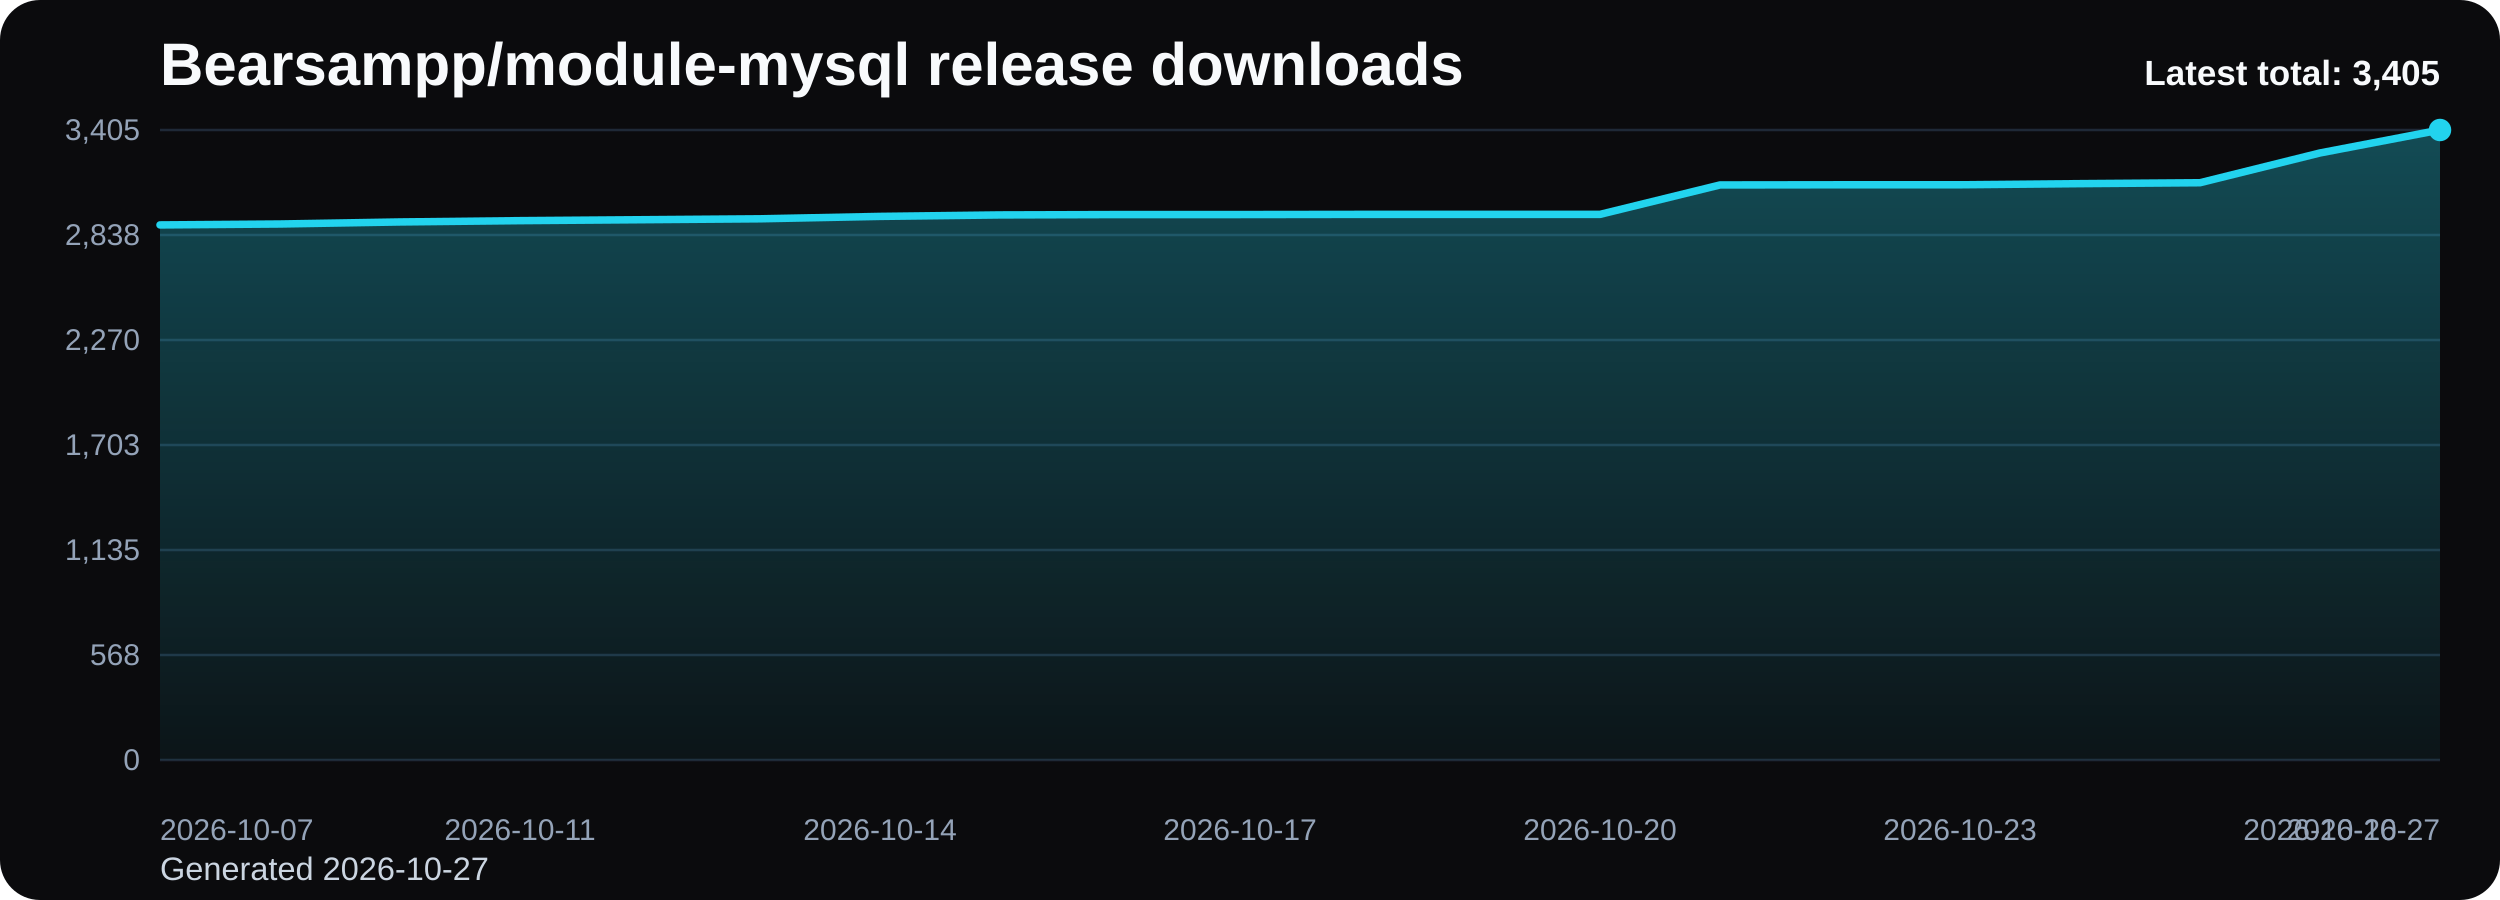
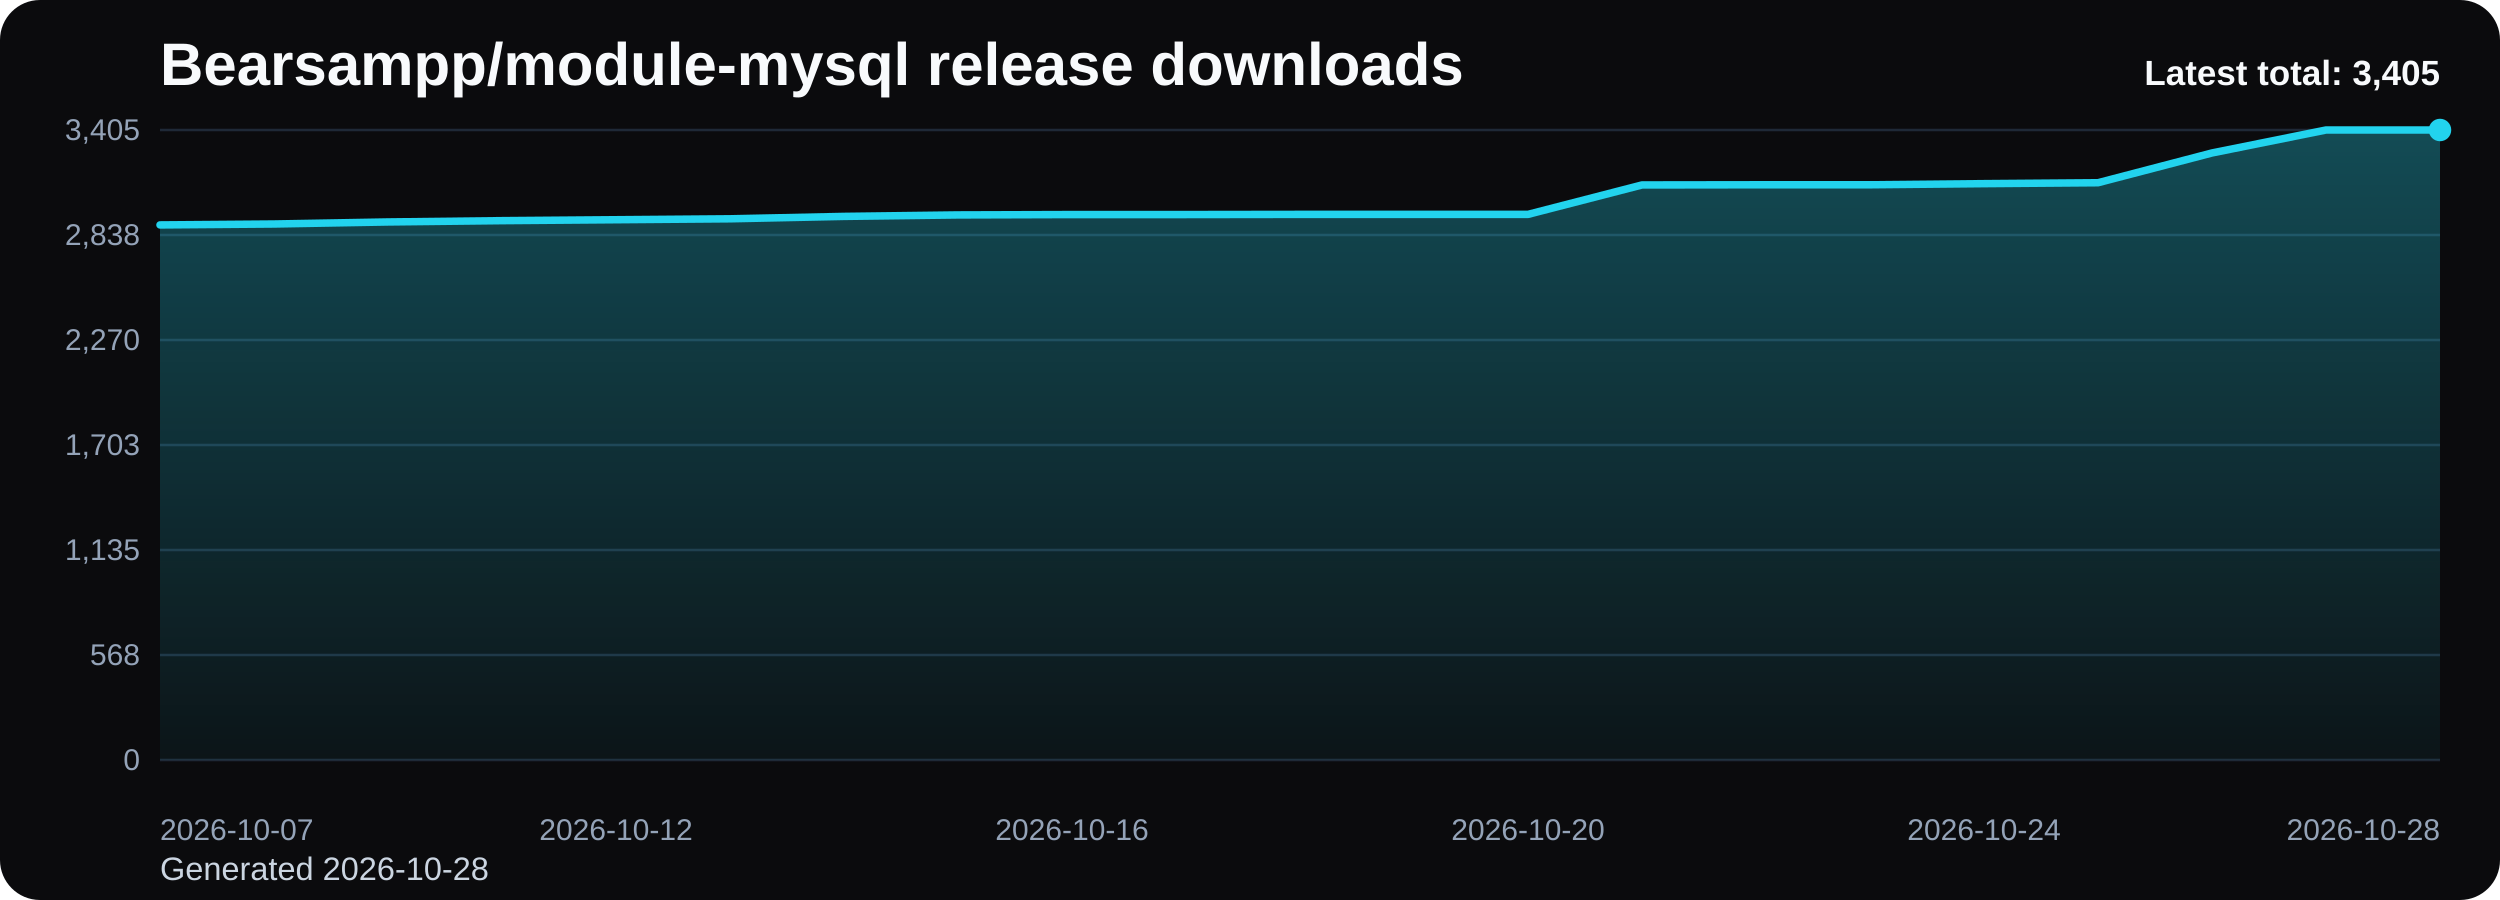
<svg xmlns="http://www.w3.org/2000/svg" viewBox="0 0 1000 360" role="img" aria-label="Bearsampp/module-mysql release downloads chart">
  <defs>
    <linearGradient id="fill-total-trend-black" x1="0" y1="0" x2="0" y2="1">
      <stop offset="0%" stop-color="#22d3ee" stop-opacity="0.32" />
      <stop offset="100%" stop-color="#22d3ee" stop-opacity="0.05" />
    </linearGradient>
    <style>
      .bg { fill: #0b0b0d; }
      .title { font: 700 24px Arial, sans-serif; fill: #f8fafc; }
      .sub { font: 400 13px Arial, sans-serif; fill: #cbd5e1; }
      .grid { stroke: #1f2937; stroke-width: 1; }
      .axis { font: 400 12px Arial, sans-serif; fill: #94a3b8; }
      .line { fill: none; stroke: #22d3ee; stroke-width: 3; stroke-linecap: round; stroke-linejoin: round; }
      .dot { fill: #22d3ee; }
      .value { font: 600 11px Arial, sans-serif; fill: #cbd5e1; }
      .latest { font: 700 14px Arial, sans-serif; fill: #f8fafc; }
    </style>
  </defs>
  <rect class="bg" x="0" y="0" width="1000" height="360" rx="16" />
  <text class="title" x="64" y="34">Bearsampp/module-mysql release downloads</text>
-   <text class="sub" x="64" y="352">Generated 2026-10-27</text>
+   <text class="sub" x="64" y="352">Generated 2026-10-28</text>
  <line x1="64" y1="52.00" x2="976" y2="52.00" class="grid" />
  <text x="56" y="56.00" text-anchor="end" class="axis">3,405</text>
  <line x1="64" y1="94.00" x2="976" y2="94.00" class="grid" />
  <text x="56" y="98.00" text-anchor="end" class="axis">2,838</text>
  <line x1="64" y1="136.00" x2="976" y2="136.00" class="grid" />
  <text x="56" y="140.00" text-anchor="end" class="axis">2,270</text>
  <line x1="64" y1="178.00" x2="976" y2="178.00" class="grid" />
  <text x="56" y="182.00" text-anchor="end" class="axis">1,703</text>
  <line x1="64" y1="220.00" x2="976" y2="220.00" class="grid" />
  <text x="56" y="224.00" text-anchor="end" class="axis">1,135</text>
  <line x1="64" y1="262.00" x2="976" y2="262.00" class="grid" />
  <text x="56" y="266.00" text-anchor="end" class="axis">568</text>
  <line x1="64" y1="304.00" x2="976" y2="304.00" class="grid" />
  <text x="56" y="308.00" text-anchor="end" class="axis">0</text>
-   <path d="M 64.00 304 L 64.00 89.97 L 112.00 89.60 L 160.00 88.78 L 208.00 88.26 L 256.00 87.89 L 304.00 87.52 L 352.00 86.56 L 400.00 85.97 L 448.00 85.82 L 496.00 85.82 L 544.00 85.75 L 592.00 85.75 L 640.00 85.75 L 688.00 73.98 L 736.00 73.91 L 784.00 73.91 L 832.00 73.46 L 880.00 73.09 L 928.00 61.18 L 976.00 52.00 L 976.00 304 Z" fill="url(#fill-total-trend-black)" />
-   <polyline class="line" points="64.00,89.97 112.00,89.60 160.00,88.78 208.00,88.26 256.00,87.89 304.00,87.52 352.00,86.56 400.00,85.97 448.00,85.82 496.00,85.82 544.00,85.75 592.00,85.75 640.00,85.75 688.00,73.98 736.00,73.91 784.00,73.91 832.00,73.46 880.00,73.09 928.00,61.18 976.00,52.00" />
+   <path d="M 64.00 304 L 64.00 89.97 L 109.60 89.60 L 155.20 88.78 L 200.80 88.26 L 246.40 87.89 L 292.00 87.52 L 337.60 86.56 L 383.20 85.97 L 428.80 85.82 L 474.40 85.82 L 520.00 85.75 L 565.60 85.75 L 611.20 85.75 L 656.80 73.98 L 702.40 73.91 L 748.00 73.91 L 793.60 73.46 L 839.20 73.09 L 884.80 61.18 L 930.40 52.00 L 976.00 52.00 L 976.00 304 Z" fill="url(#fill-total-trend-black)" />
+   <polyline class="line" points="64.00,89.97 109.60,89.60 155.20,88.78 200.80,88.26 246.40,87.89 292.00,87.52 337.60,86.56 383.20,85.97 428.80,85.82 474.40,85.82 520.00,85.75 565.60,85.75 611.20,85.75 656.80,73.98 702.40,73.91 748.00,73.91 793.60,73.46 839.20,73.09 884.80,61.18 930.40,52.00 976.00,52.00" />
  <circle class="dot" cx="976.00" cy="52.00" r="4.5" />
  <text class="axis" x="64.00" y="336" text-anchor="start">2026-10-07</text>
-   <text class="axis" x="208.00" y="336" text-anchor="middle">2026-10-11</text>
-   <text class="axis" x="352.00" y="336" text-anchor="middle">2026-10-14</text>
-   <text class="axis" x="496.00" y="336" text-anchor="middle">2026-10-17</text>
-   <text class="axis" x="640.00" y="336" text-anchor="middle">2026-10-20</text>
-   <text class="axis" x="784.00" y="336" text-anchor="middle">2026-10-23</text>
-   <text class="axis" x="928.00" y="336" text-anchor="middle">2026-10-26</text>
-   <text class="axis" x="976.00" y="336" text-anchor="end">2026-10-27</text>
+   <text class="axis" x="246.40" y="336" text-anchor="middle">2026-10-12</text>
+   <text class="axis" x="428.80" y="336" text-anchor="middle">2026-10-16</text>
+   <text class="axis" x="611.20" y="336" text-anchor="middle">2026-10-20</text>
+   <text class="axis" x="793.60" y="336" text-anchor="middle">2026-10-24</text>
+   <text class="axis" x="976.00" y="336" text-anchor="end">2026-10-28</text>
  <text class="latest" x="976" y="34" text-anchor="end">Latest total: 3,405</text>
</svg>
